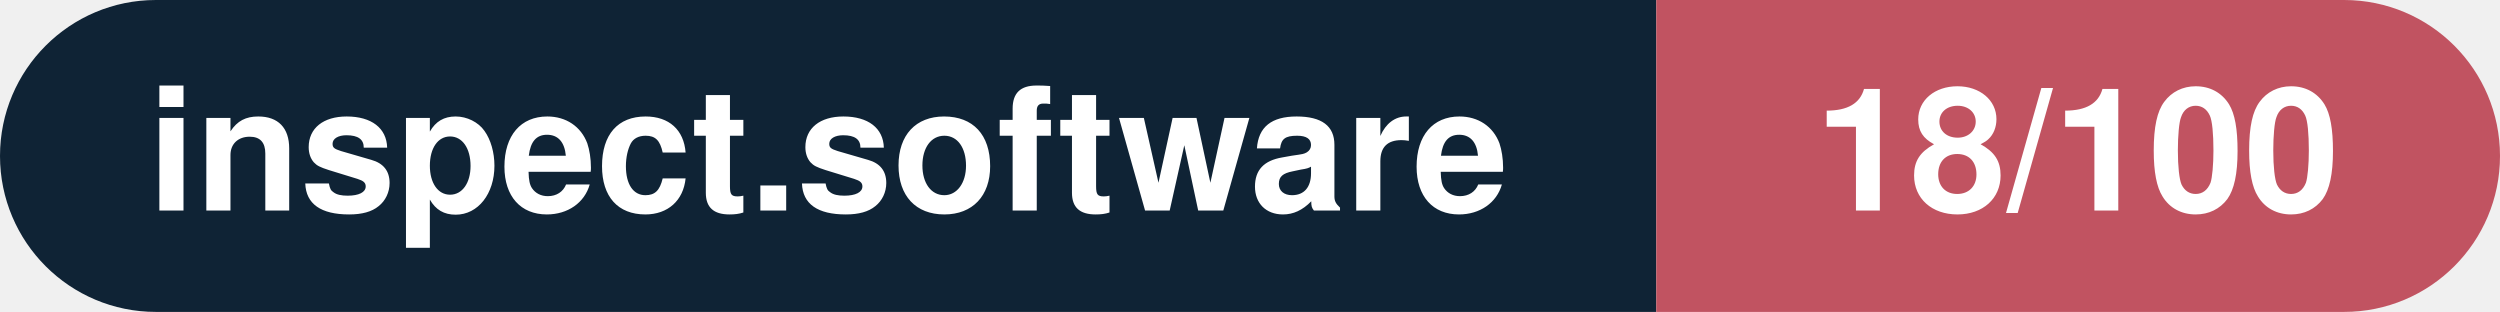
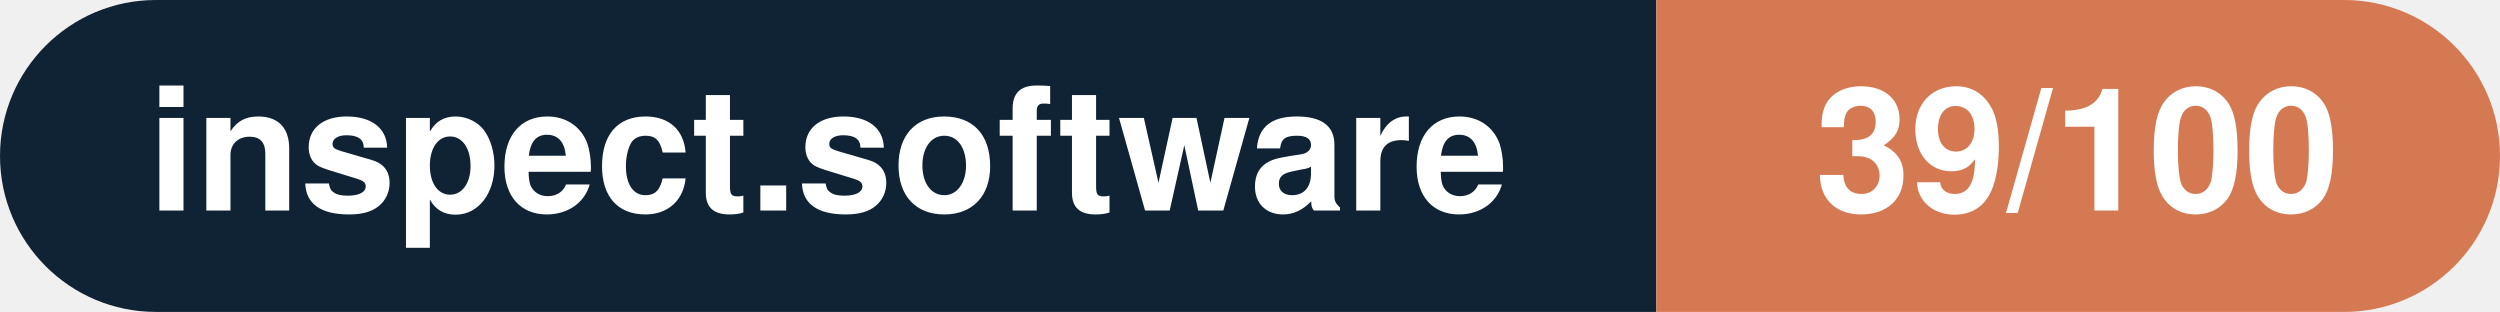
- <svg xmlns="http://www.w3.org/2000/svg" width="160.3" height="20" viewBox="0 0 160.3 20" role="img" aria-label="inspect.software: 18/100">
+ <svg xmlns="http://www.w3.org/2000/svg" width="160.3" height="20" viewBox="0 0 160.3 20" role="img" aria-label="inspect.software: 39/100">
  <clipPath id="rnd">
    <rect width="160.3" height="20" rx="10.0" fill="#fff" />
  </clipPath>
  <g clip-path="url(#rnd)">
    <rect width="106.2" height="20" fill="#0f2335" />
-     <rect x="106.2" width="54.1" height="20" fill="#c15361" />
+     <rect x="106.2" width="54.1" height="20" fill="#d57953" />
  </g>
  <g fill="#fff" text-anchor="middle" font-family="Helvetica Neue,Helvetica,Arial,sans-serif" font-size="11">
    <text x="53.1" y="13.5" font-weight="600">inspect.software</text>
-     <text x="133.2" y="13.5" font-weight="700">18/100</text>
+     <text x="133.2" y="13.5" font-weight="700">39/100</text>
  </g>
</svg>
